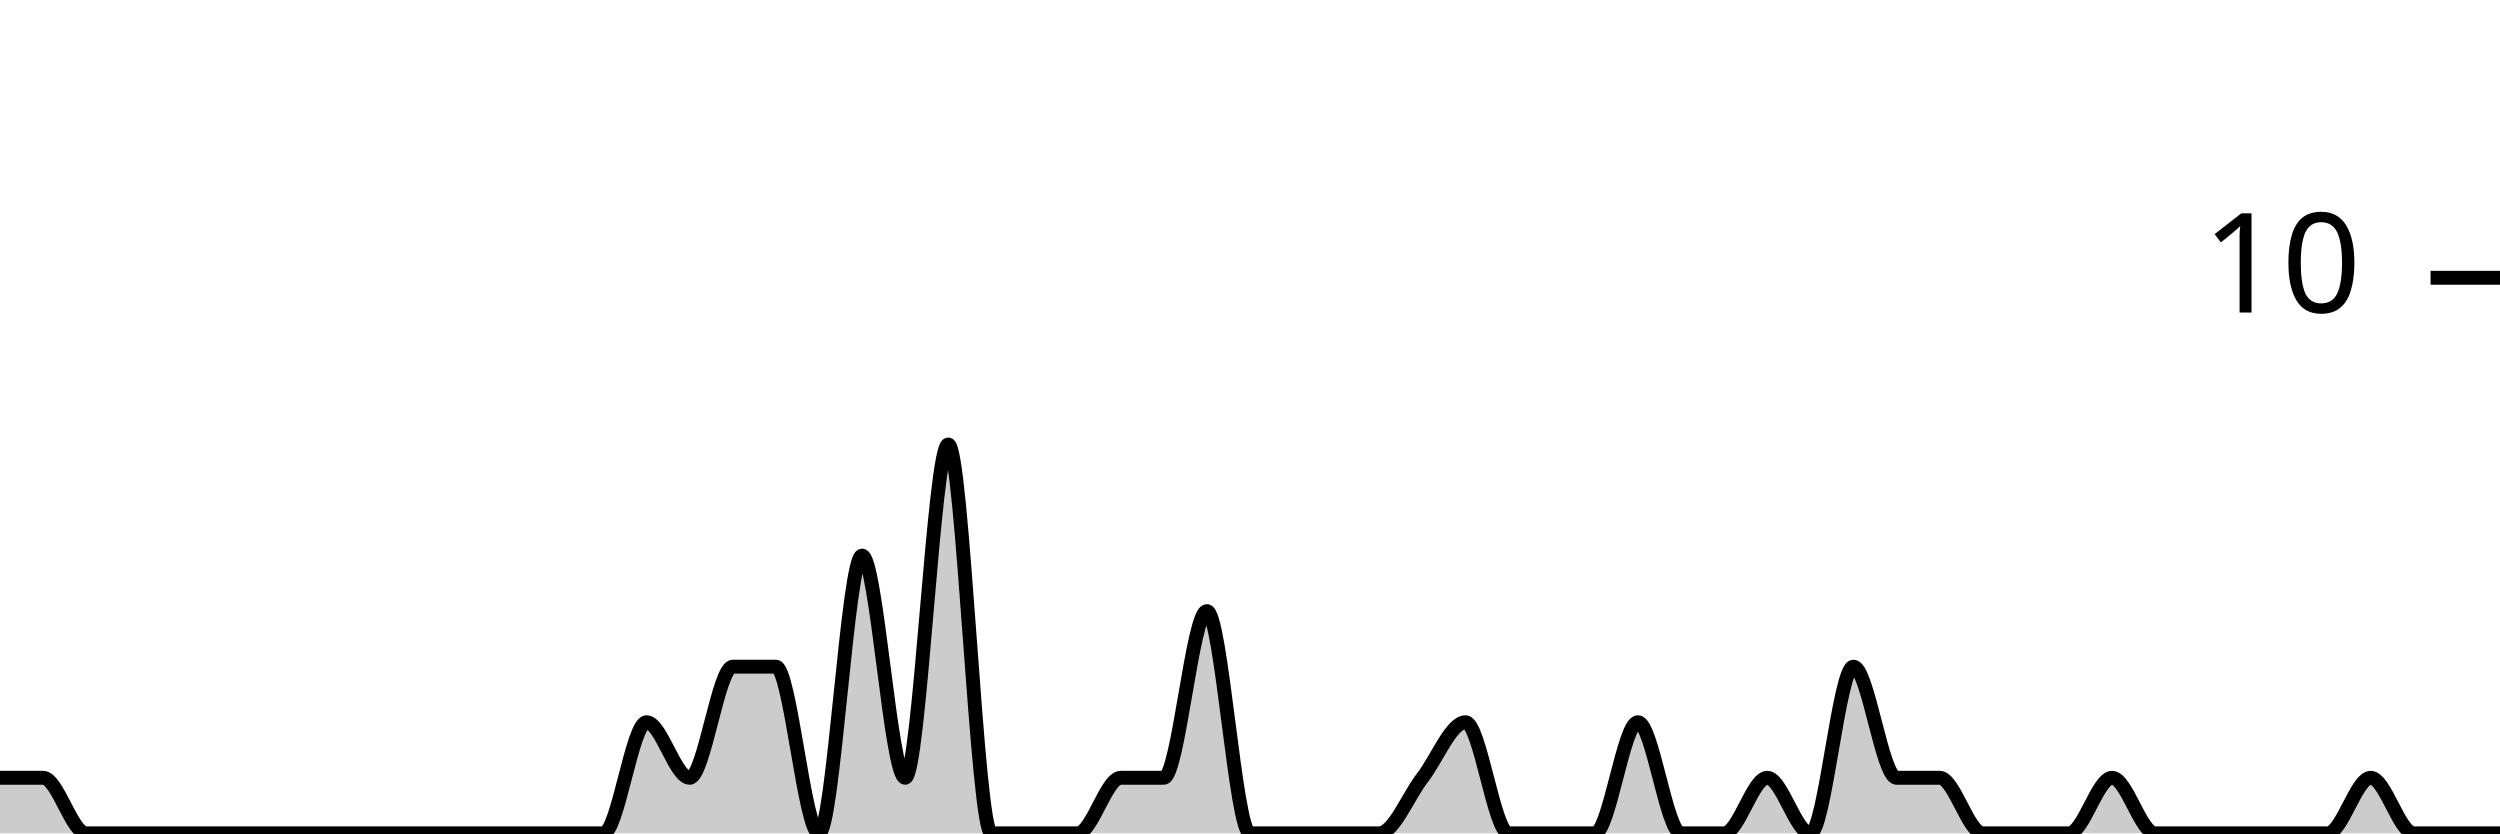
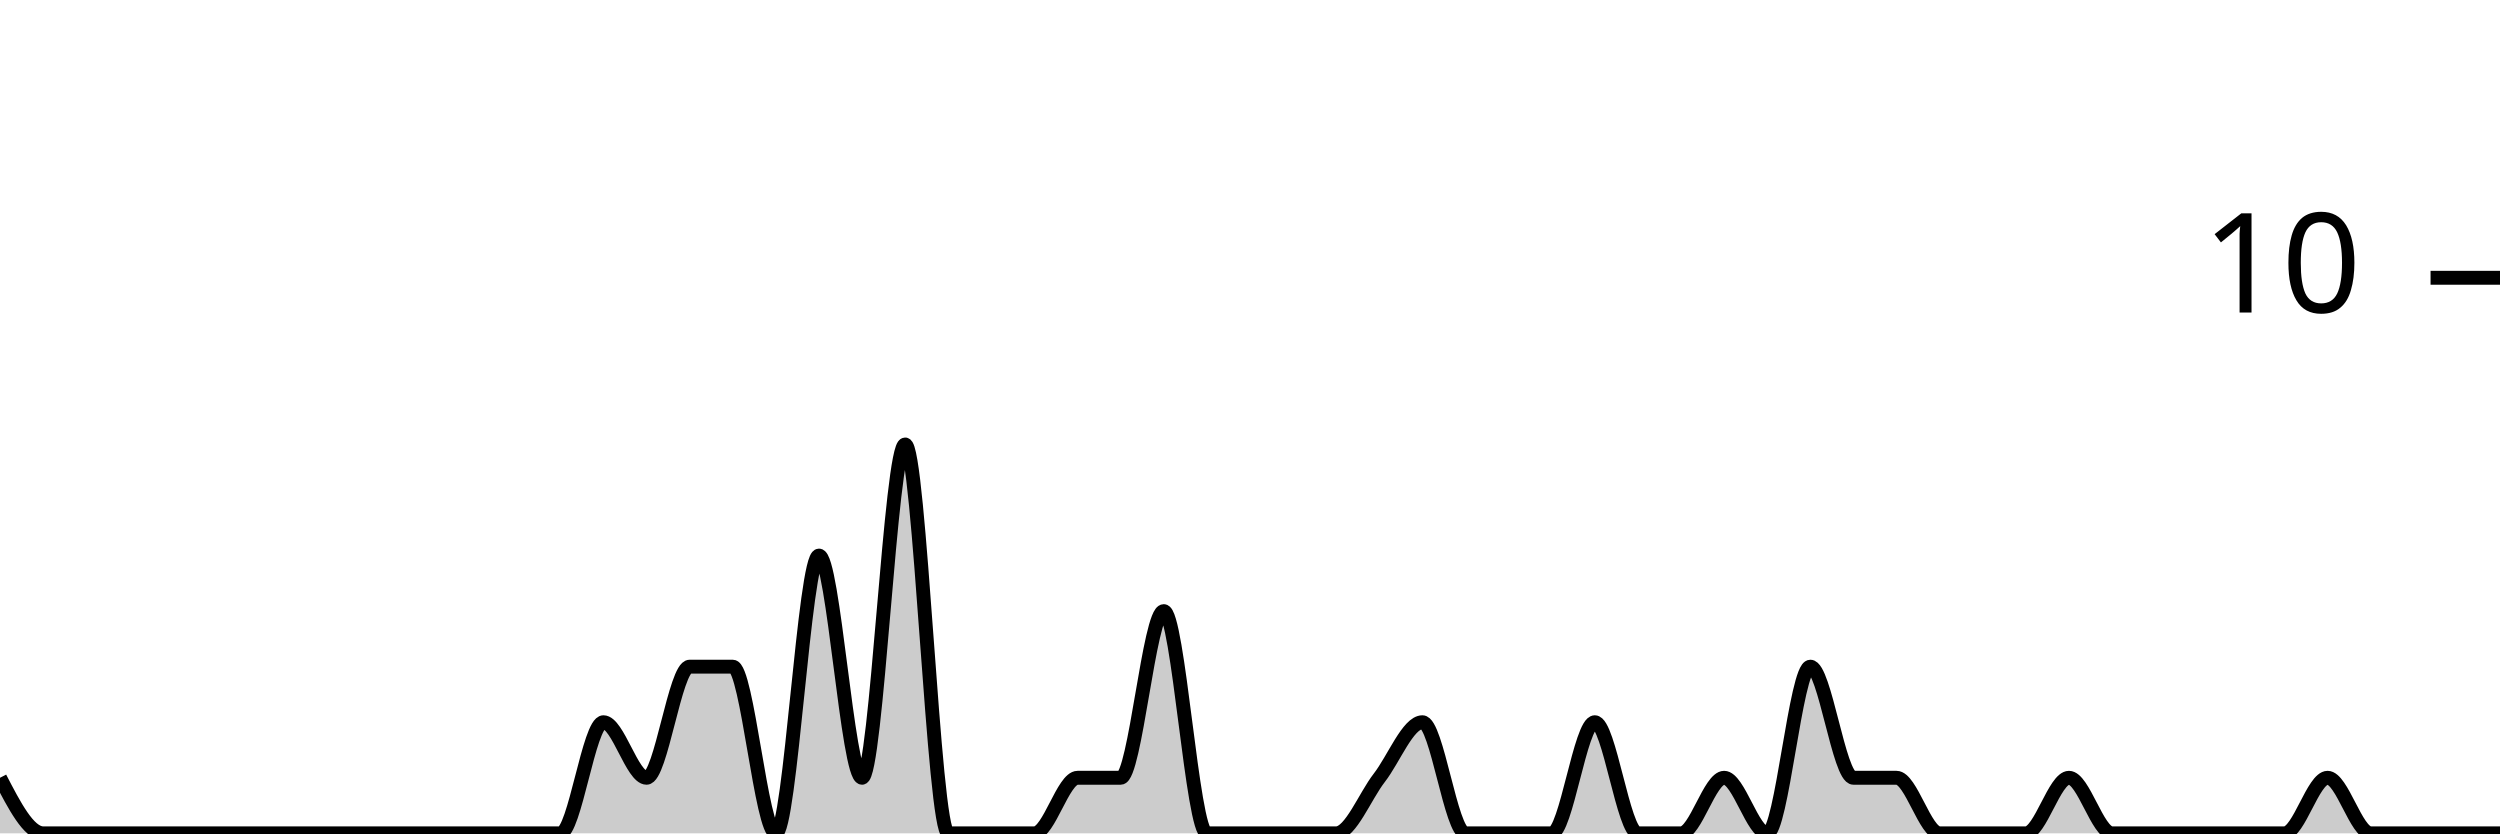
<svg xmlns="http://www.w3.org/2000/svg" viewBox="0 0 180 60">
  <g transform="translate(0,20)">
-     <path class="area" fill="rgba(0, 0, 0, 0.2)" d="M0,36C1.034,36,2.069,36,3.103,36C4.138,36,5.172,40,6.207,40C7.241,40,8.276,40,9.31,40C10.345,40,11.379,40,12.414,40C13.448,40,14.483,40,15.517,40C16.552,40,17.586,40,18.621,40C19.655,40,20.69,40,21.724,40C22.759,40,23.793,40,24.828,40C25.862,40,26.897,40,27.931,40C28.966,40,30,40,31.034,40C32.069,40,33.103,40,34.138,40C35.172,40,36.207,40,37.241,40C38.276,40,39.31,40,40.345,40C41.379,40,42.414,40,43.448,40C44.483,40,45.517,32,46.552,32C47.586,32,48.621,36,49.655,36C50.69,36,51.724,28,52.759,28C53.793,28,54.828,28,55.862,28C56.897,28,57.931,40,58.966,40C60,40,61.034,20,62.069,20C63.103,20,64.138,36,65.172,36C66.207,36,67.241,12,68.276,12C69.31,12,70.345,40,71.379,40C72.414,40,73.448,40,74.483,40C75.517,40,76.552,40,77.586,40C78.621,40,79.655,36,80.69,36C81.724,36,82.759,36,83.793,36C84.828,36,85.862,24,86.897,24C87.931,24,88.966,40,90,40C91.034,40,92.069,40,93.103,40C94.138,40,95.172,40,96.207,40C97.241,40,98.276,40,99.31,40C100.345,40,101.379,37.333,102.414,36C103.448,34.667,104.483,32,105.517,32C106.552,32,107.586,40,108.621,40C109.655,40,110.69,40,111.724,40C112.759,40,113.793,40,114.828,40C115.862,40,116.897,32,117.931,32C118.966,32,120,40,121.034,40C122.069,40,123.103,40,124.138,40C125.172,40,126.207,36,127.241,36C128.276,36,129.31,40,130.345,40C131.379,40,132.414,28,133.448,28C134.483,28,135.517,36,136.552,36C137.586,36,138.621,36,139.655,36C140.69,36,141.724,40,142.759,40C143.793,40,144.828,40,145.862,40C146.897,40,147.931,40,148.966,40C150,40,151.034,36,152.069,36C153.103,36,154.138,40,155.172,40C156.207,40,157.241,40,158.276,40C159.31,40,160.345,40,161.379,40C162.414,40,163.448,40,164.483,40C165.517,40,166.552,40,167.586,40C168.621,40,169.655,36,170.69,36C171.724,36,172.759,40,173.793,40C174.828,40,175.862,40,176.897,40C177.931,40,178.966,40,180,40L180,40C178.966,40,177.931,40,176.897,40C175.862,40,174.828,40,173.793,40C172.759,40,171.724,40,170.69,40C169.655,40,168.621,40,167.586,40C166.552,40,165.517,40,164.483,40C163.448,40,162.414,40,161.379,40C160.345,40,159.31,40,158.276,40C157.241,40,156.207,40,155.172,40C154.138,40,153.103,40,152.069,40C151.034,40,150,40,148.966,40C147.931,40,146.897,40,145.862,40C144.828,40,143.793,40,142.759,40C141.724,40,140.69,40,139.655,40C138.621,40,137.586,40,136.552,40C135.517,40,134.483,40,133.448,40C132.414,40,131.379,40,130.345,40C129.31,40,128.276,40,127.241,40C126.207,40,125.172,40,124.138,40C123.103,40,122.069,40,121.034,40C120,40,118.966,40,117.931,40C116.897,40,115.862,40,114.828,40C113.793,40,112.759,40,111.724,40C110.69,40,109.655,40,108.621,40C107.586,40,106.552,40,105.517,40C104.483,40,103.448,40,102.414,40C101.379,40,100.345,40,99.31,40C98.276,40,97.241,40,96.207,40C95.172,40,94.138,40,93.103,40C92.069,40,91.034,40,90,40C88.966,40,87.931,40,86.897,40C85.862,40,84.828,40,83.793,40C82.759,40,81.724,40,80.69,40C79.655,40,78.621,40,77.586,40C76.552,40,75.517,40,74.483,40C73.448,40,72.414,40,71.379,40C70.345,40,69.31,40,68.276,40C67.241,40,66.207,40,65.172,40C64.138,40,63.103,40,62.069,40C61.034,40,60,40,58.966,40C57.931,40,56.897,40,55.862,40C54.828,40,53.793,40,52.759,40C51.724,40,50.69,40,49.655,40C48.621,40,47.586,40,46.552,40C45.517,40,44.483,40,43.448,40C42.414,40,41.379,40,40.345,40C39.31,40,38.276,40,37.241,40C36.207,40,35.172,40,34.138,40C33.103,40,32.069,40,31.034,40C30,40,28.966,40,27.931,40C26.897,40,25.862,40,24.828,40C23.793,40,22.759,40,21.724,40C20.69,40,19.655,40,18.621,40C17.586,40,16.552,40,15.517,40C14.483,40,13.448,40,12.414,40C11.379,40,10.345,40,9.31,40C8.276,40,7.241,40,6.207,40C5.172,40,4.138,40,3.103,40C2.069,40,1.034,40,0,40Z" />
-     <path class="line" stroke="black" fill="none" d="M0,36C1.034,36,2.069,36,3.103,36C4.138,36,5.172,40,6.207,40C7.241,40,8.276,40,9.31,40C10.345,40,11.379,40,12.414,40C13.448,40,14.483,40,15.517,40C16.552,40,17.586,40,18.621,40C19.655,40,20.69,40,21.724,40C22.759,40,23.793,40,24.828,40C25.862,40,26.897,40,27.931,40C28.966,40,30,40,31.034,40C32.069,40,33.103,40,34.138,40C35.172,40,36.207,40,37.241,40C38.276,40,39.31,40,40.345,40C41.379,40,42.414,40,43.448,40C44.483,40,45.517,32,46.552,32C47.586,32,48.621,36,49.655,36C50.69,36,51.724,28,52.759,28C53.793,28,54.828,28,55.862,28C56.897,28,57.931,40,58.966,40C60,40,61.034,20,62.069,20C63.103,20,64.138,36,65.172,36C66.207,36,67.241,12,68.276,12C69.31,12,70.345,40,71.379,40C72.414,40,73.448,40,74.483,40C75.517,40,76.552,40,77.586,40C78.621,40,79.655,36,80.69,36C81.724,36,82.759,36,83.793,36C84.828,36,85.862,24,86.897,24C87.931,24,88.966,40,90,40C91.034,40,92.069,40,93.103,40C94.138,40,95.172,40,96.207,40C97.241,40,98.276,40,99.31,40C100.345,40,101.379,37.333,102.414,36C103.448,34.667,104.483,32,105.517,32C106.552,32,107.586,40,108.621,40C109.655,40,110.69,40,111.724,40C112.759,40,113.793,40,114.828,40C115.862,40,116.897,32,117.931,32C118.966,32,120,40,121.034,40C122.069,40,123.103,40,124.138,40C125.172,40,126.207,36,127.241,36C128.276,36,129.31,40,130.345,40C131.379,40,132.414,28,133.448,28C134.483,28,135.517,36,136.552,36C137.586,36,138.621,36,139.655,36C140.69,36,141.724,40,142.759,40C143.793,40,144.828,40,145.862,40C146.897,40,147.931,40,148.966,40C150,40,151.034,36,152.069,36C153.103,36,154.138,40,155.172,40C156.207,40,157.241,40,158.276,40C159.31,40,160.345,40,161.379,40C162.414,40,163.448,40,164.483,40C165.517,40,166.552,40,167.586,40C168.621,40,169.655,36,170.69,36C171.724,36,172.759,40,173.793,40C174.828,40,175.862,40,176.897,40C177.931,40,178.966,40,180,40" />
+     <path class="area" fill="rgba(0, 0, 0, 0.2)" d="M0,36C1.034,38,2.069,40,3.103,40C4.138,40,5.172,40,6.207,40C7.241,40,8.276,40,9.31,40C10.345,40,11.379,40,12.414,40C13.448,40,14.483,40,15.517,40C16.552,40,17.586,40,18.621,40C19.655,40,20.69,40,21.724,40C22.759,40,23.793,40,24.828,40C25.862,40,26.897,40,27.931,40C28.966,40,30,40,31.034,40C32.069,40,33.103,40,34.138,40C35.172,40,36.207,40,37.241,40C38.276,40,39.31,40,40.345,40C41.379,40,42.414,32,43.448,32C44.483,32,45.517,36,46.552,36C47.586,36,48.621,28,49.655,28C50.69,28,51.724,28,52.759,28C53.793,28,54.828,40,55.862,40C56.897,40,57.931,20,58.966,20C60,20,61.034,36,62.069,36C63.103,36,64.138,12,65.172,12C66.207,12,67.241,40,68.276,40C69.31,40,70.345,40,71.379,40C72.414,40,73.448,40,74.483,40C75.517,40,76.552,36,77.586,36C78.621,36,79.655,36,80.69,36C81.724,36,82.759,24,83.793,24C84.828,24,85.862,40,86.897,40C87.931,40,88.966,40,90,40C91.034,40,92.069,40,93.103,40C94.138,40,95.172,40,96.207,40C97.241,40,98.276,37.333,99.31,36C100.345,34.667,101.379,32,102.414,32C103.448,32,104.483,40,105.517,40C106.552,40,107.586,40,108.621,40C109.655,40,110.69,40,111.724,40C112.759,40,113.793,32,114.828,32C115.862,32,116.897,40,117.931,40C118.966,40,120,40,121.034,40C122.069,40,123.103,36,124.138,36C125.172,36,126.207,40,127.241,40C128.276,40,129.31,28,130.345,28C131.379,28,132.414,36,133.448,36C134.483,36,135.517,36,136.552,36C137.586,36,138.621,40,139.655,40C140.69,40,141.724,40,142.759,40C143.793,40,144.828,40,145.862,40C146.897,40,147.931,36,148.966,36C150,36,151.034,40,152.069,40C153.103,40,154.138,40,155.172,40C156.207,40,157.241,40,158.276,40C159.31,40,160.345,40,161.379,40C162.414,40,163.448,40,164.483,40C165.517,40,166.552,36,167.586,36C168.621,36,169.655,40,170.69,40C171.724,40,172.759,40,173.793,40C174.828,40,175.862,40,176.897,40C177.931,40,178.966,40,180,40L180,40C178.966,40,177.931,40,176.897,40C175.862,40,174.828,40,173.793,40C172.759,40,171.724,40,170.69,40C169.655,40,168.621,40,167.586,40C166.552,40,165.517,40,164.483,40C163.448,40,162.414,40,161.379,40C160.345,40,159.31,40,158.276,40C157.241,40,156.207,40,155.172,40C154.138,40,153.103,40,152.069,40C151.034,40,150,40,148.966,40C147.931,40,146.897,40,145.862,40C144.828,40,143.793,40,142.759,40C141.724,40,140.69,40,139.655,40C138.621,40,137.586,40,136.552,40C135.517,40,134.483,40,133.448,40C132.414,40,131.379,40,130.345,40C129.31,40,128.276,40,127.241,40C126.207,40,125.172,40,124.138,40C123.103,40,122.069,40,121.034,40C120,40,118.966,40,117.931,40C116.897,40,115.862,40,114.828,40C113.793,40,112.759,40,111.724,40C110.69,40,109.655,40,108.621,40C107.586,40,106.552,40,105.517,40C104.483,40,103.448,40,102.414,40C101.379,40,100.345,40,99.31,40C98.276,40,97.241,40,96.207,40C95.172,40,94.138,40,93.103,40C92.069,40,91.034,40,90,40C88.966,40,87.931,40,86.897,40C85.862,40,84.828,40,83.793,40C82.759,40,81.724,40,80.69,40C79.655,40,78.621,40,77.586,40C76.552,40,75.517,40,74.483,40C73.448,40,72.414,40,71.379,40C70.345,40,69.31,40,68.276,40C67.241,40,66.207,40,65.172,40C64.138,40,63.103,40,62.069,40C61.034,40,60,40,58.966,40C57.931,40,56.897,40,55.862,40C54.828,40,53.793,40,52.759,40C51.724,40,50.69,40,49.655,40C48.621,40,47.586,40,46.552,40C45.517,40,44.483,40,43.448,40C42.414,40,41.379,40,40.345,40C39.31,40,38.276,40,37.241,40C36.207,40,35.172,40,34.138,40C33.103,40,32.069,40,31.034,40C30,40,28.966,40,27.931,40C26.897,40,25.862,40,24.828,40C23.793,40,22.759,40,21.724,40C20.69,40,19.655,40,18.621,40C17.586,40,16.552,40,15.517,40C14.483,40,13.448,40,12.414,40C11.379,40,10.345,40,9.31,40C8.276,40,7.241,40,6.207,40C5.172,40,4.138,40,3.103,40C2.069,40,1.034,40,0,40Z" />
+     <path class="line" stroke="black" fill="none" d="M0,36C1.034,38,2.069,40,3.103,40C4.138,40,5.172,40,6.207,40C7.241,40,8.276,40,9.31,40C10.345,40,11.379,40,12.414,40C13.448,40,14.483,40,15.517,40C16.552,40,17.586,40,18.621,40C19.655,40,20.69,40,21.724,40C22.759,40,23.793,40,24.828,40C25.862,40,26.897,40,27.931,40C28.966,40,30,40,31.034,40C32.069,40,33.103,40,34.138,40C35.172,40,36.207,40,37.241,40C38.276,40,39.31,40,40.345,40C41.379,40,42.414,32,43.448,32C44.483,32,45.517,36,46.552,36C47.586,36,48.621,28,49.655,28C50.69,28,51.724,28,52.759,28C53.793,28,54.828,40,55.862,40C56.897,40,57.931,20,58.966,20C60,20,61.034,36,62.069,36C63.103,36,64.138,12,65.172,12C66.207,12,67.241,40,68.276,40C69.31,40,70.345,40,71.379,40C72.414,40,73.448,40,74.483,40C75.517,40,76.552,36,77.586,36C78.621,36,79.655,36,80.69,36C81.724,36,82.759,24,83.793,24C84.828,24,85.862,40,86.897,40C87.931,40,88.966,40,90,40C91.034,40,92.069,40,93.103,40C94.138,40,95.172,40,96.207,40C97.241,40,98.276,37.333,99.31,36C100.345,34.667,101.379,32,102.414,32C103.448,32,104.483,40,105.517,40C106.552,40,107.586,40,108.621,40C109.655,40,110.69,40,111.724,40C112.759,40,113.793,32,114.828,32C115.862,32,116.897,40,117.931,40C118.966,40,120,40,121.034,40C122.069,40,123.103,36,124.138,36C125.172,36,126.207,40,127.241,40C128.276,40,129.31,28,130.345,28C131.379,28,132.414,36,133.448,36C134.483,36,135.517,36,136.552,36C137.586,36,138.621,40,139.655,40C140.69,40,141.724,40,142.759,40C143.793,40,144.828,40,145.862,40C146.897,40,147.931,36,148.966,36C150,36,151.034,40,152.069,40C153.103,40,154.138,40,155.172,40C156.207,40,157.241,40,158.276,40C159.31,40,160.345,40,161.379,40C162.414,40,163.448,40,164.483,40C165.517,40,166.552,36,167.586,36C168.621,36,169.655,40,170.69,40C171.724,40,172.759,40,173.793,40C174.828,40,175.862,40,176.897,40C177.931,40,178.966,40,180,40" />
    <path class="axis-ceiling" stroke-width="1" stroke="black" fill="none" d="M175,0L180,0" />
    <text class="axis-ceiling-label" font-family="sans-serif" text-anchor="end" font-size="10px" x="170" y="2.5">10</text>
  </g>
</svg>
